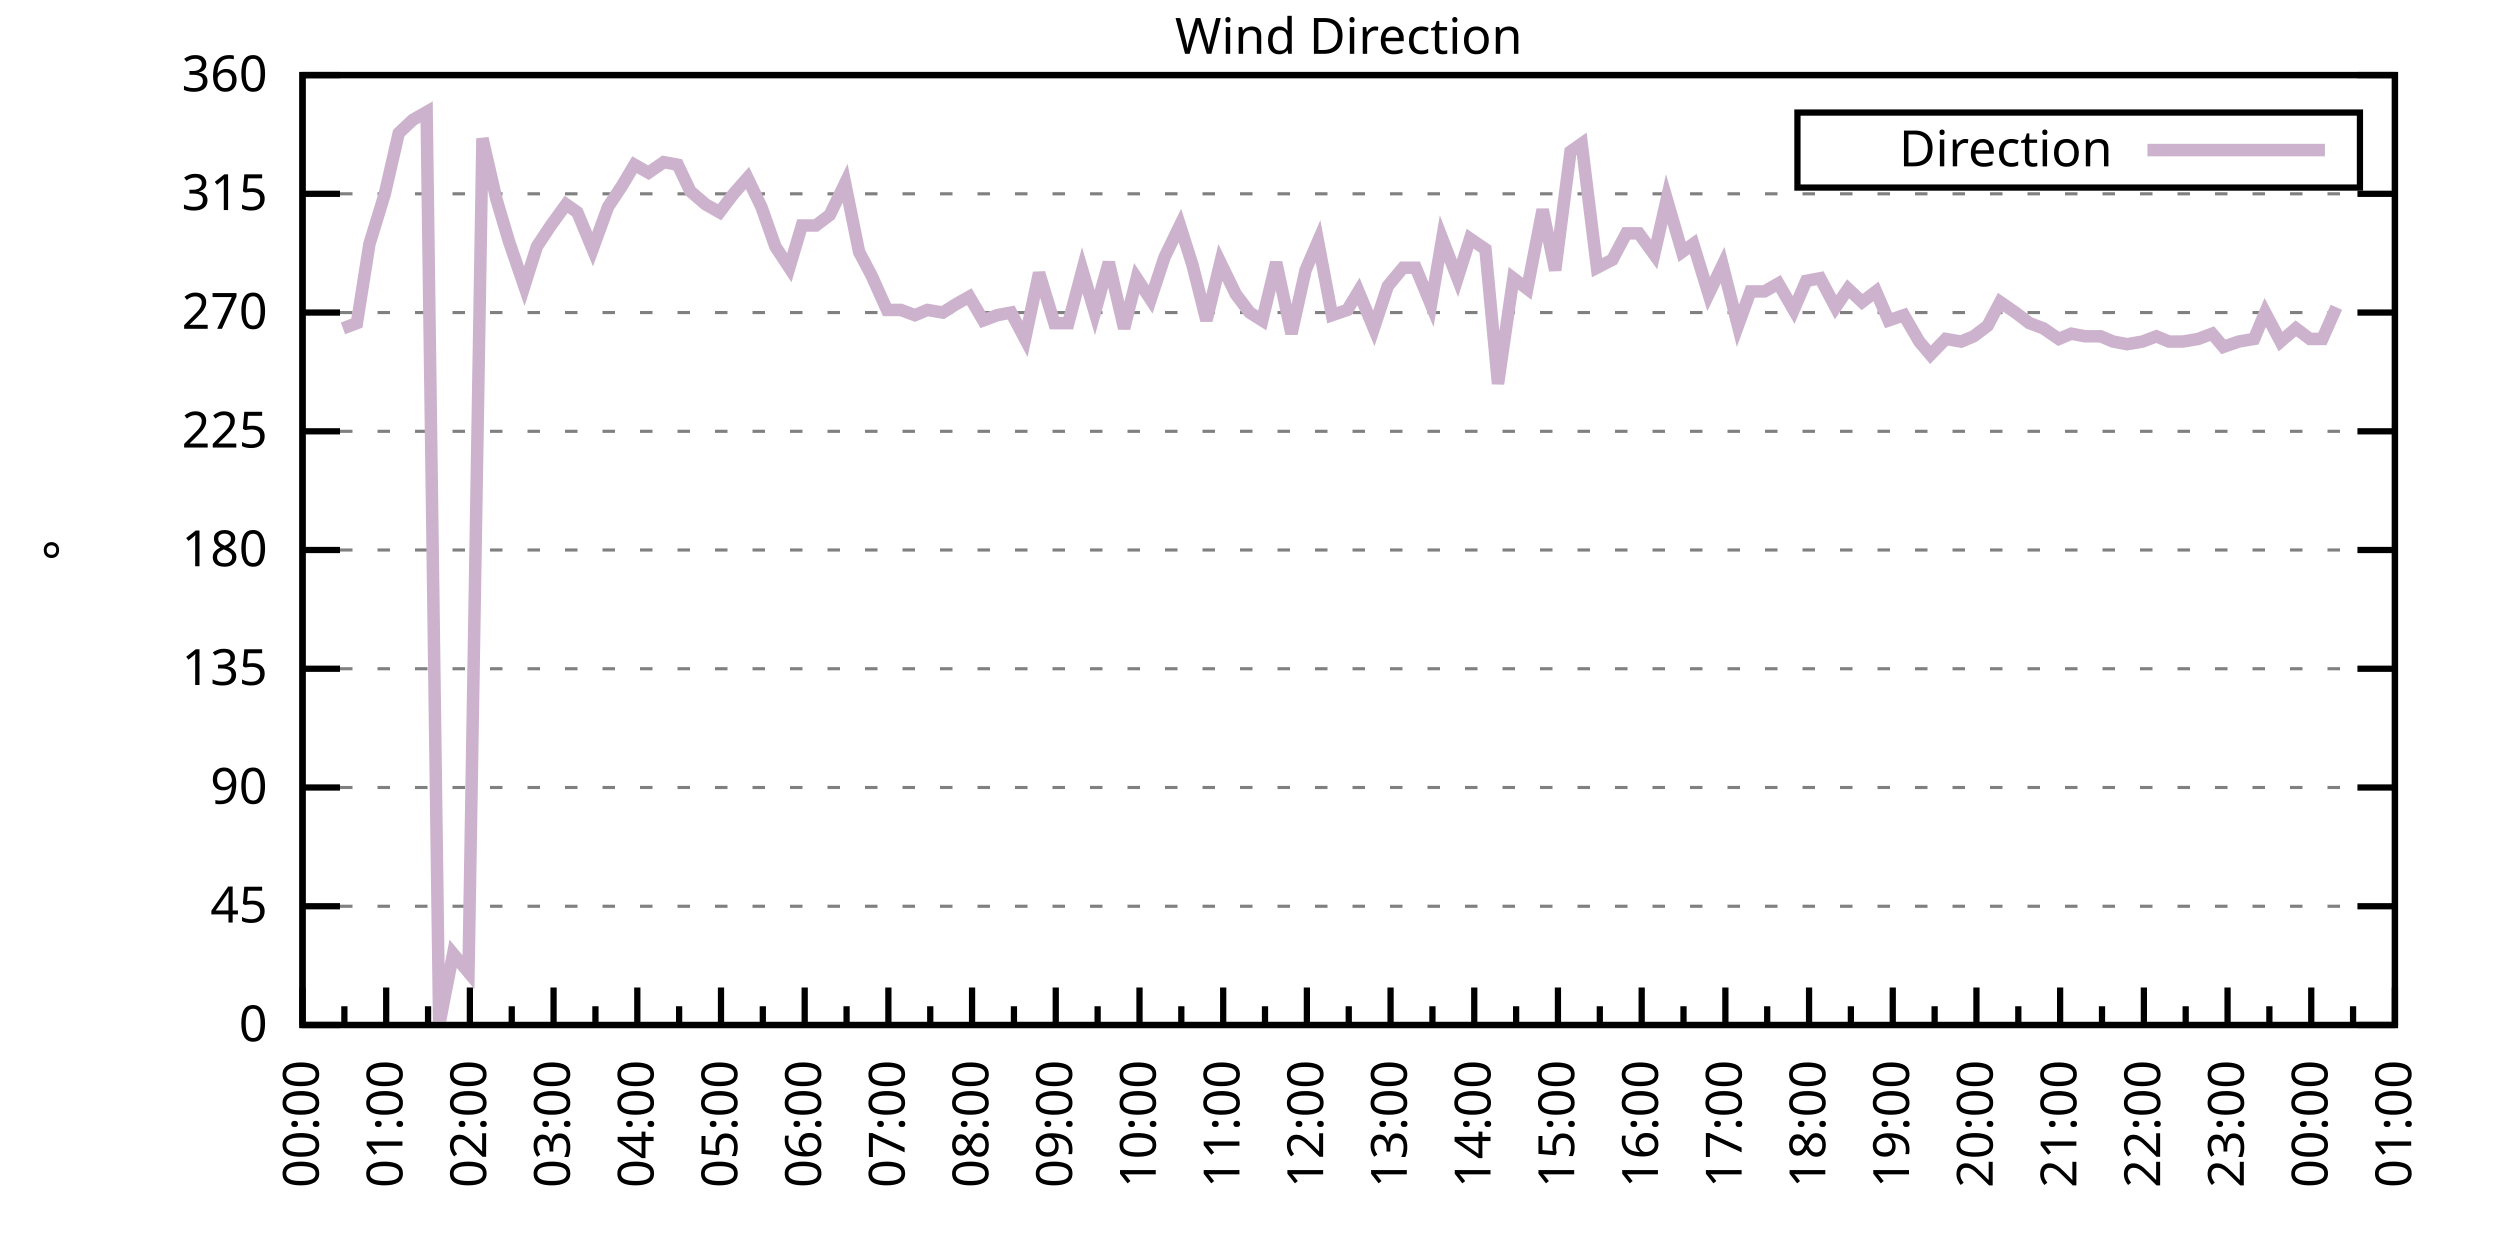
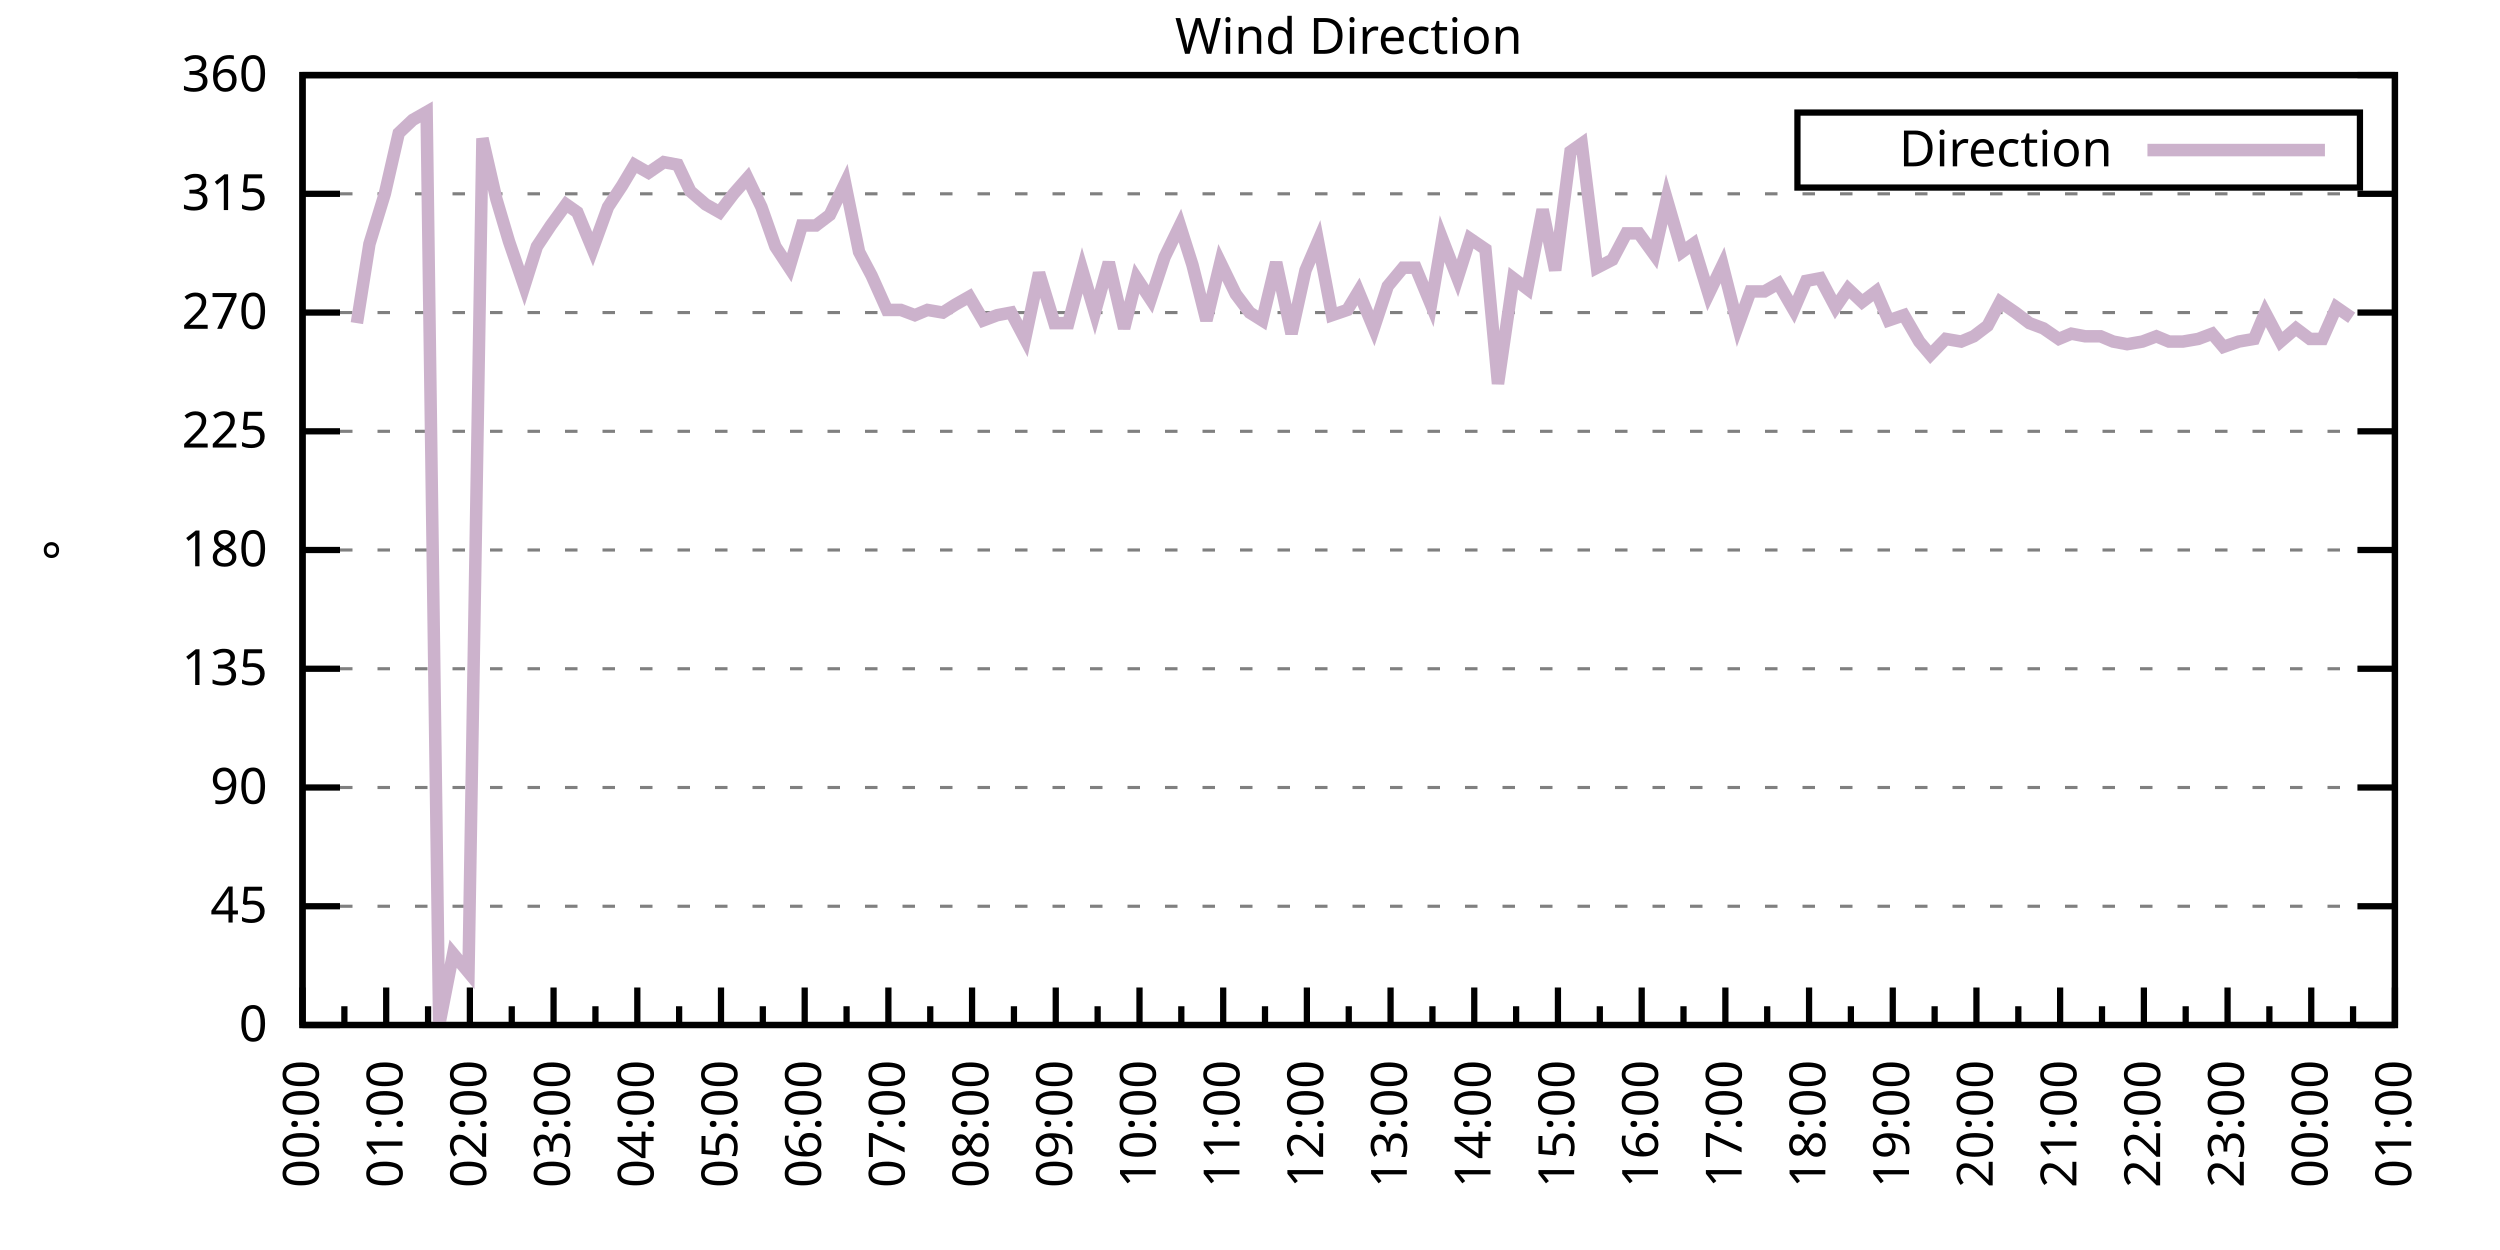
<svg xmlns="http://www.w3.org/2000/svg" xmlns:xlink="http://www.w3.org/1999/xlink" width="400" height="200" viewBox="0 0 400 200">
  <g id="gnuplot_canvas">
    <rect x="0" y="0" width="400" height="200" fill="none" />
    <defs>
      <circle id="gpDot" r="0.5" stroke-width="0.5" stroke="currentColor" />
      <path id="gpPt0" stroke-width="0.333" stroke="currentColor" d="M-1,0 h2 M0,-1 v2" />
      <path id="gpPt1" stroke-width="0.333" stroke="currentColor" d="M-1,-1 L1,1 M1,-1 L-1,1" />
      <path id="gpPt2" stroke-width="0.333" stroke="currentColor" d="M-1,0 L1,0 M0,-1 L0,1 M-1,-1 L1,1 M-1,1 L1,-1" />
      <rect id="gpPt3" stroke-width="0.333" stroke="currentColor" x="-1" y="-1" width="2" height="2" />
      <rect id="gpPt4" stroke-width="0.333" stroke="currentColor" fill="currentColor" x="-1" y="-1" width="2" height="2" />
      <circle id="gpPt5" stroke-width="0.333" stroke="currentColor" cx="0" cy="0" r="1" />
      <use xlink:href="#gpPt5" id="gpPt6" fill="currentColor" stroke="none" />
      <path id="gpPt7" stroke-width="0.333" stroke="currentColor" d="M0,-1.33 L-1.33,0.67 L1.33,0.67 z" />
      <use xlink:href="#gpPt7" id="gpPt8" fill="currentColor" stroke="none" />
      <use xlink:href="#gpPt7" id="gpPt9" stroke="currentColor" transform="rotate(180)" />
      <use xlink:href="#gpPt9" id="gpPt10" fill="currentColor" stroke="none" />
      <use xlink:href="#gpPt3" id="gpPt11" stroke="currentColor" transform="rotate(45)" />
      <use xlink:href="#gpPt11" id="gpPt12" fill="currentColor" stroke="none" />
      <path id="gpPt13" stroke-width="0.333" stroke="currentColor" d="M0,1.330 L1.265,0.411 L0.782,-1.067 L-0.782,-1.076 L-1.265,0.411 z" />
      <use xlink:href="#gpPt13" id="gpPt14" fill="currentColor" stroke="none" />
      <filter id="textbox" filterUnits="objectBoundingBox" x="0" y="0" height="1" width="1">
        <feFlood flood-color="white" flood-opacity="1" result="bgnd" />
        <feComposite in="SourceGraphic" in2="bgnd" operator="atop" />
      </filter>
      <filter id="greybox" filterUnits="objectBoundingBox" x="0" y="0" height="1" width="1">
        <feFlood flood-color="lightgrey" flood-opacity="1" result="grey" />
        <feComposite in="SourceGraphic" in2="grey" operator="atop" />
      </filter>
    </defs>
    <g fill="none" color="white" stroke="currentColor" stroke-width="1.00" stroke-linecap="butt" stroke-linejoin="miter">
</g>
    <g fill="none" color="black" stroke="currentColor" stroke-width="1.00" stroke-linecap="butt" stroke-linejoin="miter">
      <g stroke="none" shape-rendering="crispEdges">
        <polygon fill="rgb(255, 255, 255)" points="48.40,164.00 383.18,164.00 383.18,12.02 48.40,12.02 " />
      </g>
    </g>
    <g fill="none" color="black" stroke="currentColor" stroke-width="1.00" stroke-linecap="butt" stroke-linejoin="miter">
</g>
    <g fill="none" color="black" stroke="black" stroke-width="0.50" stroke-linecap="butt" stroke-linejoin="miter">
</g>
    <g fill="none" color="gray" stroke="currentColor" stroke-width="0.50" stroke-linecap="butt" stroke-linejoin="miter">
      <path stroke="gray" stroke-dasharray="2,4" class="gridline" d="M48.40,164.00 L383.19,164.00  " />
    </g>
    <g fill="none" color="gray" stroke="gray" stroke-width="1.00" stroke-linecap="butt" stroke-linejoin="miter">
</g>
    <g fill="none" color="black" stroke="currentColor" stroke-width="1.00" stroke-linecap="butt" stroke-linejoin="miter">
      <path stroke="black" d="M48.40,164.00 L54.40,164.00 M383.19,164.00 L377.19,164.00  " />
      <g transform="translate(42.80,166.60)" stroke="none" fill="black" font-family="Sans" font-size="8.00" text-anchor="end">
        <text>
          <tspan font-family="Sans"> 0</tspan>
        </text>
      </g>
    </g>
    <g fill="none" color="black" stroke="currentColor" stroke-width="1.00" stroke-linecap="butt" stroke-linejoin="miter">
</g>
    <g fill="none" color="black" stroke="black" stroke-width="0.50" stroke-linecap="butt" stroke-linejoin="miter">
</g>
    <g fill="none" color="gray" stroke="currentColor" stroke-width="0.50" stroke-linecap="butt" stroke-linejoin="miter">
      <path stroke="gray" stroke-dasharray="2,4" class="gridline" d="M48.40,145.00 L383.19,145.00  " />
    </g>
    <g fill="none" color="gray" stroke="gray" stroke-width="1.00" stroke-linecap="butt" stroke-linejoin="miter">
</g>
    <g fill="none" color="black" stroke="currentColor" stroke-width="1.00" stroke-linecap="butt" stroke-linejoin="miter">
      <path stroke="black" d="M48.40,145.00 L54.40,145.00 M383.19,145.00 L377.19,145.00  " />
      <g transform="translate(42.80,147.60)" stroke="none" fill="black" font-family="Sans" font-size="8.00" text-anchor="end">
        <text>
          <tspan font-family="Sans"> 45</tspan>
        </text>
      </g>
    </g>
    <g fill="none" color="black" stroke="currentColor" stroke-width="1.00" stroke-linecap="butt" stroke-linejoin="miter">
</g>
    <g fill="none" color="black" stroke="black" stroke-width="0.50" stroke-linecap="butt" stroke-linejoin="miter">
</g>
    <g fill="none" color="gray" stroke="currentColor" stroke-width="0.50" stroke-linecap="butt" stroke-linejoin="miter">
      <path stroke="gray" stroke-dasharray="2,4" class="gridline" d="M48.40,126.00 L383.19,126.00  " />
    </g>
    <g fill="none" color="gray" stroke="gray" stroke-width="1.00" stroke-linecap="butt" stroke-linejoin="miter">
</g>
    <g fill="none" color="black" stroke="currentColor" stroke-width="1.00" stroke-linecap="butt" stroke-linejoin="miter">
      <path stroke="black" d="M48.40,126.00 L54.40,126.00 M383.19,126.00 L377.19,126.00  " />
      <g transform="translate(42.80,128.60)" stroke="none" fill="black" font-family="Sans" font-size="8.00" text-anchor="end">
        <text>
          <tspan font-family="Sans"> 90</tspan>
        </text>
      </g>
    </g>
    <g fill="none" color="black" stroke="currentColor" stroke-width="1.00" stroke-linecap="butt" stroke-linejoin="miter">
</g>
    <g fill="none" color="black" stroke="black" stroke-width="0.50" stroke-linecap="butt" stroke-linejoin="miter">
</g>
    <g fill="none" color="gray" stroke="currentColor" stroke-width="0.50" stroke-linecap="butt" stroke-linejoin="miter">
      <path stroke="gray" stroke-dasharray="2,4" class="gridline" d="M48.40,107.00 L383.19,107.00  " />
    </g>
    <g fill="none" color="gray" stroke="gray" stroke-width="1.00" stroke-linecap="butt" stroke-linejoin="miter">
</g>
    <g fill="none" color="black" stroke="currentColor" stroke-width="1.00" stroke-linecap="butt" stroke-linejoin="miter">
      <path stroke="black" d="M48.40,107.00 L54.40,107.00 M383.19,107.00 L377.19,107.00  " />
      <g transform="translate(42.80,109.60)" stroke="none" fill="black" font-family="Sans" font-size="8.00" text-anchor="end">
        <text>
          <tspan font-family="Sans"> 135</tspan>
        </text>
      </g>
    </g>
    <g fill="none" color="black" stroke="currentColor" stroke-width="1.00" stroke-linecap="butt" stroke-linejoin="miter">
</g>
    <g fill="none" color="black" stroke="black" stroke-width="0.50" stroke-linecap="butt" stroke-linejoin="miter">
</g>
    <g fill="none" color="gray" stroke="currentColor" stroke-width="0.50" stroke-linecap="butt" stroke-linejoin="miter">
      <path stroke="gray" stroke-dasharray="2,4" class="gridline" d="M48.40,88.00 L383.19,88.00  " />
    </g>
    <g fill="none" color="gray" stroke="gray" stroke-width="1.00" stroke-linecap="butt" stroke-linejoin="miter">
</g>
    <g fill="none" color="black" stroke="currentColor" stroke-width="1.00" stroke-linecap="butt" stroke-linejoin="miter">
      <path stroke="black" d="M48.40,88.00 L54.40,88.00 M383.19,88.00 L377.19,88.00  " />
      <g transform="translate(42.80,90.60)" stroke="none" fill="black" font-family="Sans" font-size="8.00" text-anchor="end">
        <text>
          <tspan font-family="Sans"> 180</tspan>
        </text>
      </g>
    </g>
    <g fill="none" color="black" stroke="currentColor" stroke-width="1.00" stroke-linecap="butt" stroke-linejoin="miter">
</g>
    <g fill="none" color="black" stroke="black" stroke-width="0.50" stroke-linecap="butt" stroke-linejoin="miter">
</g>
    <g fill="none" color="gray" stroke="currentColor" stroke-width="0.50" stroke-linecap="butt" stroke-linejoin="miter">
      <path stroke="gray" stroke-dasharray="2,4" class="gridline" d="M48.40,69.01 L383.19,69.01  " />
    </g>
    <g fill="none" color="gray" stroke="gray" stroke-width="1.00" stroke-linecap="butt" stroke-linejoin="miter">
</g>
    <g fill="none" color="black" stroke="currentColor" stroke-width="1.00" stroke-linecap="butt" stroke-linejoin="miter">
      <path stroke="black" d="M48.40,69.01 L54.40,69.01 M383.19,69.01 L377.19,69.01  " />
      <g transform="translate(42.80,71.61)" stroke="none" fill="black" font-family="Sans" font-size="8.00" text-anchor="end">
        <text>
          <tspan font-family="Sans"> 225</tspan>
        </text>
      </g>
    </g>
    <g fill="none" color="black" stroke="currentColor" stroke-width="1.00" stroke-linecap="butt" stroke-linejoin="miter">
</g>
    <g fill="none" color="black" stroke="black" stroke-width="0.50" stroke-linecap="butt" stroke-linejoin="miter">
</g>
    <g fill="none" color="gray" stroke="currentColor" stroke-width="0.50" stroke-linecap="butt" stroke-linejoin="miter">
      <path stroke="gray" stroke-dasharray="2,4" class="gridline" d="M48.40,50.01 L383.19,50.01  " />
    </g>
    <g fill="none" color="gray" stroke="gray" stroke-width="1.00" stroke-linecap="butt" stroke-linejoin="miter">
</g>
    <g fill="none" color="black" stroke="currentColor" stroke-width="1.00" stroke-linecap="butt" stroke-linejoin="miter">
      <path stroke="black" d="M48.40,50.01 L54.40,50.01 M383.19,50.01 L377.19,50.01  " />
      <g transform="translate(42.80,52.61)" stroke="none" fill="black" font-family="Sans" font-size="8.00" text-anchor="end">
        <text>
          <tspan font-family="Sans"> 270</tspan>
        </text>
      </g>
    </g>
    <g fill="none" color="black" stroke="currentColor" stroke-width="1.00" stroke-linecap="butt" stroke-linejoin="miter">
</g>
    <g fill="none" color="black" stroke="black" stroke-width="0.50" stroke-linecap="butt" stroke-linejoin="miter">
</g>
    <g fill="none" color="gray" stroke="currentColor" stroke-width="0.50" stroke-linecap="butt" stroke-linejoin="miter">
      <path stroke="gray" stroke-dasharray="2,4" class="gridline" d="M48.40,31.01 L383.19,31.01  " />
    </g>
    <g fill="none" color="gray" stroke="gray" stroke-width="1.00" stroke-linecap="butt" stroke-linejoin="miter">
</g>
    <g fill="none" color="black" stroke="currentColor" stroke-width="1.00" stroke-linecap="butt" stroke-linejoin="miter">
      <path stroke="black" d="M48.40,31.01 L54.40,31.01 M383.19,31.01 L377.19,31.01  " />
      <g transform="translate(42.80,33.61)" stroke="none" fill="black" font-family="Sans" font-size="8.00" text-anchor="end">
        <text>
          <tspan font-family="Sans"> 315</tspan>
        </text>
      </g>
    </g>
    <g fill="none" color="black" stroke="currentColor" stroke-width="1.00" stroke-linecap="butt" stroke-linejoin="miter">
</g>
    <g fill="none" color="black" stroke="black" stroke-width="0.50" stroke-linecap="butt" stroke-linejoin="miter">
</g>
    <g fill="none" color="gray" stroke="currentColor" stroke-width="0.50" stroke-linecap="butt" stroke-linejoin="miter">
      <path stroke="gray" stroke-dasharray="2,4" class="gridline" d="M48.40,12.01 L383.19,12.01  " />
    </g>
    <g fill="none" color="gray" stroke="gray" stroke-width="1.00" stroke-linecap="butt" stroke-linejoin="miter">
</g>
    <g fill="none" color="black" stroke="currentColor" stroke-width="1.00" stroke-linecap="butt" stroke-linejoin="miter">
      <path stroke="black" d="M48.40,12.01 L54.40,12.01 M383.19,12.01 L377.19,12.01  " />
      <g transform="translate(42.80,14.61)" stroke="none" fill="black" font-family="Sans" font-size="8.00" text-anchor="end">
        <text>
          <tspan font-family="Sans"> 360</tspan>
        </text>
      </g>
    </g>
    <g fill="none" color="black" stroke="currentColor" stroke-width="1.00" stroke-linecap="butt" stroke-linejoin="miter">
      <path stroke="black" d="M48.40,164.00 L48.40,158.00  " />
      <g transform="translate(51.00,169.60) rotate(270)" stroke="none" fill="black" font-family="Sans" font-size="8.00" text-anchor="end">
        <text>
          <tspan font-family="Sans">00:00</tspan>
        </text>
      </g>
    </g>
    <g fill="none" color="black" stroke="currentColor" stroke-width="1.00" stroke-linecap="butt" stroke-linejoin="miter">
      <path stroke="black" d="M55.10,164.00 L55.10,161.00 M61.79,164.00 L61.79,158.00  " />
      <g transform="translate(64.39,169.60) rotate(270)" stroke="none" fill="black" font-family="Sans" font-size="8.00" text-anchor="end">
        <text>
          <tspan font-family="Sans">01:00</tspan>
        </text>
      </g>
    </g>
    <g fill="none" color="black" stroke="currentColor" stroke-width="1.00" stroke-linecap="butt" stroke-linejoin="miter">
      <path stroke="black" d="M68.49,164.00 L68.49,161.00 M75.18,164.00 L75.18,158.00  " />
      <g transform="translate(77.78,169.60) rotate(270)" stroke="none" fill="black" font-family="Sans" font-size="8.00" text-anchor="end">
        <text>
          <tspan font-family="Sans">02:00</tspan>
        </text>
      </g>
    </g>
    <g fill="none" color="black" stroke="currentColor" stroke-width="1.00" stroke-linecap="butt" stroke-linejoin="miter">
      <path stroke="black" d="M81.88,164.00 L81.88,161.00 M88.57,164.00 L88.57,158.00  " />
      <g transform="translate(91.17,169.60) rotate(270)" stroke="none" fill="black" font-family="Sans" font-size="8.00" text-anchor="end">
        <text>
          <tspan font-family="Sans">03:00</tspan>
        </text>
      </g>
    </g>
    <g fill="none" color="black" stroke="currentColor" stroke-width="1.00" stroke-linecap="butt" stroke-linejoin="miter">
      <path stroke="black" d="M95.27,164.00 L95.27,161.00 M101.97,164.00 L101.97,158.00  " />
      <g transform="translate(104.57,169.60) rotate(270)" stroke="none" fill="black" font-family="Sans" font-size="8.00" text-anchor="end">
        <text>
          <tspan font-family="Sans">04:00</tspan>
        </text>
      </g>
    </g>
    <g fill="none" color="black" stroke="currentColor" stroke-width="1.00" stroke-linecap="butt" stroke-linejoin="miter">
      <path stroke="black" d="M108.66,164.00 L108.66,161.00 M115.36,164.00 L115.36,158.00  " />
      <g transform="translate(117.96,169.60) rotate(270)" stroke="none" fill="black" font-family="Sans" font-size="8.00" text-anchor="end">
        <text>
          <tspan font-family="Sans">05:00</tspan>
        </text>
      </g>
    </g>
    <g fill="none" color="black" stroke="currentColor" stroke-width="1.00" stroke-linecap="butt" stroke-linejoin="miter">
      <path stroke="black" d="M122.05,164.00 L122.05,161.00 M128.75,164.00 L128.75,158.00  " />
      <g transform="translate(131.35,169.60) rotate(270)" stroke="none" fill="black" font-family="Sans" font-size="8.00" text-anchor="end">
        <text>
          <tspan font-family="Sans">06:00</tspan>
        </text>
      </g>
    </g>
    <g fill="none" color="black" stroke="currentColor" stroke-width="1.00" stroke-linecap="butt" stroke-linejoin="miter">
      <path stroke="black" d="M135.45,164.00 L135.45,161.00 M142.14,164.00 L142.14,158.00  " />
      <g transform="translate(144.74,169.60) rotate(270)" stroke="none" fill="black" font-family="Sans" font-size="8.00" text-anchor="end">
        <text>
          <tspan font-family="Sans">07:00</tspan>
        </text>
      </g>
    </g>
    <g fill="none" color="black" stroke="currentColor" stroke-width="1.00" stroke-linecap="butt" stroke-linejoin="miter">
      <path stroke="black" d="M148.84,164.00 L148.84,161.00 M155.53,164.00 L155.53,158.00  " />
      <g transform="translate(158.13,169.60) rotate(270)" stroke="none" fill="black" font-family="Sans" font-size="8.00" text-anchor="end">
        <text>
          <tspan font-family="Sans">08:00</tspan>
        </text>
      </g>
    </g>
    <g fill="none" color="black" stroke="currentColor" stroke-width="1.00" stroke-linecap="butt" stroke-linejoin="miter">
      <path stroke="black" d="M162.23,164.00 L162.23,161.00 M168.92,164.00 L168.92,158.00  " />
      <g transform="translate(171.52,169.60) rotate(270)" stroke="none" fill="black" font-family="Sans" font-size="8.00" text-anchor="end">
        <text>
          <tspan font-family="Sans">09:00</tspan>
        </text>
      </g>
    </g>
    <g fill="none" color="black" stroke="currentColor" stroke-width="1.00" stroke-linecap="butt" stroke-linejoin="miter">
      <path stroke="black" d="M175.62,164.00 L175.62,161.00 M182.32,164.00 L182.32,158.00  " />
      <g transform="translate(184.92,169.60) rotate(270)" stroke="none" fill="black" font-family="Sans" font-size="8.00" text-anchor="end">
        <text>
          <tspan font-family="Sans">10:00</tspan>
        </text>
      </g>
    </g>
    <g fill="none" color="black" stroke="currentColor" stroke-width="1.00" stroke-linecap="butt" stroke-linejoin="miter">
      <path stroke="black" d="M189.01,164.00 L189.01,161.00 M195.71,164.00 L195.71,158.00  " />
      <g transform="translate(198.31,169.60) rotate(270)" stroke="none" fill="black" font-family="Sans" font-size="8.00" text-anchor="end">
        <text>
          <tspan font-family="Sans">11:00</tspan>
        </text>
      </g>
    </g>
    <g fill="none" color="black" stroke="currentColor" stroke-width="1.00" stroke-linecap="butt" stroke-linejoin="miter">
      <path stroke="black" d="M202.40,164.00 L202.40,161.00 M209.10,164.00 L209.10,158.00  " />
      <g transform="translate(211.70,169.60) rotate(270)" stroke="none" fill="black" font-family="Sans" font-size="8.00" text-anchor="end">
        <text>
          <tspan font-family="Sans">12:00</tspan>
        </text>
      </g>
    </g>
    <g fill="none" color="black" stroke="currentColor" stroke-width="1.00" stroke-linecap="butt" stroke-linejoin="miter">
      <path stroke="black" d="M215.80,164.00 L215.80,161.00 M222.49,164.00 L222.49,158.00  " />
      <g transform="translate(225.09,169.60) rotate(270)" stroke="none" fill="black" font-family="Sans" font-size="8.00" text-anchor="end">
        <text>
          <tspan font-family="Sans">13:00</tspan>
        </text>
      </g>
    </g>
    <g fill="none" color="black" stroke="currentColor" stroke-width="1.00" stroke-linecap="butt" stroke-linejoin="miter">
      <path stroke="black" d="M229.19,164.00 L229.19,161.00 M235.88,164.00 L235.88,158.00  " />
      <g transform="translate(238.48,169.60) rotate(270)" stroke="none" fill="black" font-family="Sans" font-size="8.00" text-anchor="end">
        <text>
          <tspan font-family="Sans">14:00</tspan>
        </text>
      </g>
    </g>
    <g fill="none" color="black" stroke="currentColor" stroke-width="1.00" stroke-linecap="butt" stroke-linejoin="miter">
      <path stroke="black" d="M242.58,164.00 L242.58,161.00 M249.27,164.00 L249.27,158.00  " />
      <g transform="translate(251.87,169.60) rotate(270)" stroke="none" fill="black" font-family="Sans" font-size="8.00" text-anchor="end">
        <text>
          <tspan font-family="Sans">15:00</tspan>
        </text>
      </g>
    </g>
    <g fill="none" color="black" stroke="currentColor" stroke-width="1.00" stroke-linecap="butt" stroke-linejoin="miter">
      <path stroke="black" d="M255.97,164.00 L255.97,161.00 M262.67,164.00 L262.67,158.00  " />
      <g transform="translate(265.27,169.60) rotate(270)" stroke="none" fill="black" font-family="Sans" font-size="8.00" text-anchor="end">
        <text>
          <tspan font-family="Sans">16:00</tspan>
        </text>
      </g>
    </g>
    <g fill="none" color="black" stroke="currentColor" stroke-width="1.00" stroke-linecap="butt" stroke-linejoin="miter">
      <path stroke="black" d="M269.36,164.00 L269.36,161.00 M276.06,164.00 L276.06,158.00  " />
      <g transform="translate(278.66,169.60) rotate(270)" stroke="none" fill="black" font-family="Sans" font-size="8.00" text-anchor="end">
        <text>
          <tspan font-family="Sans">17:00</tspan>
        </text>
      </g>
    </g>
    <g fill="none" color="black" stroke="currentColor" stroke-width="1.00" stroke-linecap="butt" stroke-linejoin="miter">
      <path stroke="black" d="M282.75,164.00 L282.75,161.00 M289.45,164.00 L289.45,158.00  " />
      <g transform="translate(292.05,169.60) rotate(270)" stroke="none" fill="black" font-family="Sans" font-size="8.00" text-anchor="end">
        <text>
          <tspan font-family="Sans">18:00</tspan>
        </text>
      </g>
    </g>
    <g fill="none" color="black" stroke="currentColor" stroke-width="1.00" stroke-linecap="butt" stroke-linejoin="miter">
      <path stroke="black" d="M296.14,164.00 L296.14,161.00 M302.84,164.00 L302.84,158.00  " />
      <g transform="translate(305.44,169.60) rotate(270)" stroke="none" fill="black" font-family="Sans" font-size="8.00" text-anchor="end">
        <text>
          <tspan font-family="Sans">19:00</tspan>
        </text>
      </g>
    </g>
    <g fill="none" color="black" stroke="currentColor" stroke-width="1.00" stroke-linecap="butt" stroke-linejoin="miter">
      <path stroke="black" d="M309.54,164.00 L309.54,161.00 M316.23,164.00 L316.23,158.00  " />
      <g transform="translate(318.83,169.60) rotate(270)" stroke="none" fill="black" font-family="Sans" font-size="8.00" text-anchor="end">
        <text>
          <tspan font-family="Sans">20:00</tspan>
        </text>
      </g>
    </g>
    <g fill="none" color="black" stroke="currentColor" stroke-width="1.00" stroke-linecap="butt" stroke-linejoin="miter">
      <path stroke="black" d="M322.93,164.00 L322.93,161.00 M329.62,164.00 L329.62,158.00  " />
      <g transform="translate(332.22,169.60) rotate(270)" stroke="none" fill="black" font-family="Sans" font-size="8.00" text-anchor="end">
        <text>
          <tspan font-family="Sans">21:00</tspan>
        </text>
      </g>
    </g>
    <g fill="none" color="black" stroke="currentColor" stroke-width="1.00" stroke-linecap="butt" stroke-linejoin="miter">
      <path stroke="black" d="M336.32,164.00 L336.32,161.00 M343.02,164.00 L343.02,158.00  " />
      <g transform="translate(345.62,169.60) rotate(270)" stroke="none" fill="black" font-family="Sans" font-size="8.00" text-anchor="end">
        <text>
          <tspan font-family="Sans">22:00</tspan>
        </text>
      </g>
    </g>
    <g fill="none" color="black" stroke="currentColor" stroke-width="1.00" stroke-linecap="butt" stroke-linejoin="miter">
      <path stroke="black" d="M349.71,164.00 L349.71,161.00 M356.41,164.00 L356.41,158.00  " />
      <g transform="translate(359.01,169.60) rotate(270)" stroke="none" fill="black" font-family="Sans" font-size="8.00" text-anchor="end">
        <text>
          <tspan font-family="Sans">23:00</tspan>
        </text>
      </g>
    </g>
    <g fill="none" color="black" stroke="currentColor" stroke-width="1.00" stroke-linecap="butt" stroke-linejoin="miter">
      <path stroke="black" d="M363.10,164.00 L363.10,161.00 M369.80,164.00 L369.80,158.00  " />
      <g transform="translate(372.40,169.60) rotate(270)" stroke="none" fill="black" font-family="Sans" font-size="8.00" text-anchor="end">
        <text>
          <tspan font-family="Sans">00:00</tspan>
        </text>
      </g>
    </g>
    <g fill="none" color="black" stroke="currentColor" stroke-width="1.00" stroke-linecap="butt" stroke-linejoin="miter">
      <path stroke="black" d="M376.49,164.00 L376.49,161.00 M383.19,164.00 L383.19,158.00  " />
      <g transform="translate(385.79,169.60) rotate(270)" stroke="none" fill="black" font-family="Sans" font-size="8.00" text-anchor="end">
        <text>
          <tspan font-family="Sans">01:00</tspan>
        </text>
      </g>
    </g>
    <g fill="none" color="black" stroke="currentColor" stroke-width="1.00" stroke-linecap="butt" stroke-linejoin="miter">
</g>
    <g fill="none" color="black" stroke="currentColor" stroke-width="1.00" stroke-linecap="butt" stroke-linejoin="miter">
      <path stroke="black" d="M48.40,12.01 L48.40,164.00 L383.19,164.00 L383.19,12.01 L48.40,12.01 Z  " />
    </g>
    <g fill="none" color="black" stroke="currentColor" stroke-width="1.00" stroke-linecap="butt" stroke-linejoin="miter">
      <g transform="translate(12.80,88.01) rotate(270)" stroke="none" fill="black" font-family="Sans" font-size="8.00" text-anchor="middle">
        <text>
          <tspan font-family="Sans">°</tspan>
        </text>
      </g>
    </g>
    <g fill="none" color="black" stroke="currentColor" stroke-width="1.00" stroke-linecap="butt" stroke-linejoin="miter">
</g>
    <g fill="none" color="black" stroke="currentColor" stroke-width="1.00" stroke-linecap="butt" stroke-linejoin="miter">
      <path stroke="black" d="M287.59,30.01 L287.59,18.01 L377.59,18.01 L377.59,30.01 L287.59,30.01 Z  " />
    </g>
    <g id="Wind_direction_plot_1">
      <g fill="none" color="white" stroke="black" stroke-width="2.00" stroke-linecap="butt" stroke-linejoin="miter">
</g>
      <g fill="none" color="black" stroke="currentColor" stroke-width="2.00" stroke-linecap="butt" stroke-linejoin="miter">
        <g transform="translate(337.99,26.61)" stroke="none" fill="black" font-family="Sans" font-size="8.00" text-anchor="end">
          <text>
            <tspan font-family="Sans">Direction</tspan>
          </text>
        </g>
      </g>
      <g fill="none" color="black" stroke="currentColor" stroke-width="2.00" stroke-linecap="butt" stroke-linejoin="miter">
-         <path stroke="rgb(204, 178, 204)" d="M343.59,24.01 L371.99,24.01 M54.87,52.54 L57.10,51.70 L59.11,39.03 L61.57,31.01 L63.80,21.30 L66.03,19.19   L68.26,17.92 L70.27,164.00 L72.50,152.60 L74.96,155.56 L77.19,22.14 L79.42,31.85 L81.43,38.61 L83.89,45.79   L85.90,39.45 L88.13,36.08 L90.58,32.70 L92.37,33.96 L94.82,39.87 L97.28,33.12 L99.51,29.74 L101.52,26.36   L103.75,27.63 L106.21,25.94 L108.44,26.36 L110.45,30.59 L112.90,32.70 L115.13,33.96 L117.37,31.01 L119.60,28.48   L121.83,33.12 L124.06,39.45 L126.29,42.83 L128.30,36.08 L130.54,36.08 L132.77,34.39 L135.22,29.32 L137.45,40.30   L139.46,44.10 L141.92,49.59 L144.15,49.59 L146.38,50.43 L148.39,49.59 L150.85,50.01 L152.85,48.74 L155.09,47.47   L157.32,51.27 L159.55,50.43 L161.78,50.01 L164.01,54.23 L166.25,43.67 L168.70,51.70 L170.93,51.70 L173.17,43.25   L175.17,50.01 L177.41,41.99 L179.86,52.54 L181.87,44.52 L184.10,47.90 L186.33,41.14 L188.79,36.08 L190.80,42.41   L193.03,51.27 L195.26,41.99 L197.72,47.05 L199.95,50.01 L201.96,51.27 L204.19,41.99 L206.64,53.39 L208.88,43.25   L210.88,38.61 L213.12,50.43 L215.57,49.59 L217.36,46.63 L219.81,52.54 L222.04,45.79 L224.50,42.83 L226.51,42.83   L228.96,48.74 L230.75,38.19 L233.20,44.52 L235.21,38.19 L237.67,39.87 L239.68,61.41 L242.13,44.52 L244.36,46.21   L246.82,33.54 L248.83,43.25 L251.28,24.25 L253.07,22.99 L255.52,42.83 L257.98,41.56 L260.21,37.34 L262.22,37.34   L264.67,40.72 L266.68,31.85 L269.14,40.30 L270.92,39.03 L273.38,47.05 L275.61,42.41 L278.07,52.12 L280.07,46.63   L282.31,46.63 L284.54,45.36 L286.99,49.59 L289.00,44.94 L291.23,44.52 L293.69,49.16 L295.70,46.21 L297.93,48.32   L300.16,46.63 L302.17,51.27 L304.63,50.43 L307.08,54.65 L308.87,56.76 L311.32,54.23 L313.78,54.65 L315.79,53.81   L318.02,52.12 L320.03,48.32 L322.48,50.01 L324.71,51.70 L326.95,52.54 L329.40,54.23 L331.41,53.39 L333.64,53.81   L336.10,53.81 L338.10,54.65 L340.34,55.07 L342.79,54.65 L345.02,53.81 L347.03,54.65 L349.26,54.65 L351.72,54.23   L353.95,53.39 L355.74,55.50 L358.19,54.65 L360.65,54.23 L362.43,50.01 L364.89,54.65 L367.34,52.54 L369.58,54.23   L371.58,54.23 L373.82,49.16  " />
+         <path stroke="rgb(204, 178, 204)" d="M343.59,24.01 L371.99,24.01 M57.10,51.70 L59.11,39.03 L61.57,31.01 L63.80,21.30 L66.03,19.19 L68.26,17.92   L70.27,164.00 L72.50,152.60 L74.96,155.56 L77.19,22.14 L79.42,31.85 L81.43,38.61 L83.89,45.79 L85.90,39.45   L88.13,36.08 L90.58,32.70 L92.37,33.96 L94.82,39.87 L97.28,33.12 L99.51,29.74 L101.52,26.36 L103.75,27.63   L106.21,25.94 L108.44,26.36 L110.45,30.59 L112.90,32.70 L115.13,33.96 L117.37,31.01 L119.60,28.48 L121.83,33.12   L124.06,39.45 L126.29,42.83 L128.30,36.08 L130.54,36.08 L132.77,34.39 L135.22,29.32 L137.45,40.30 L139.46,44.10   L141.92,49.59 L144.15,49.59 L146.38,50.43 L148.39,49.59 L150.85,50.01 L152.85,48.74 L155.09,47.47 L157.32,51.27   L159.55,50.43 L161.78,50.01 L164.01,54.23 L166.25,43.67 L168.70,51.70 L170.93,51.70 L173.17,43.25 L175.17,50.01   L177.41,41.99 L179.86,52.54 L181.87,44.52 L184.10,47.90 L186.33,41.14 L188.79,36.08 L190.80,42.41 L193.03,51.27   L195.26,41.99 L197.72,47.05 L199.95,50.01 L201.96,51.27 L204.19,41.99 L206.64,53.39 L208.88,43.25 L210.88,38.61   L213.12,50.43 L215.57,49.59 L217.36,46.63 L219.81,52.54 L222.04,45.79 L224.50,42.83 L226.51,42.83 L228.96,48.74   L230.75,38.19 L233.20,44.52 L235.21,38.19 L237.67,39.87 L239.68,61.41 L242.13,44.52 L244.36,46.21 L246.82,33.54   L248.83,43.25 L251.28,24.25 L253.07,22.99 L255.52,42.83 L257.98,41.56 L260.21,37.34 L262.22,37.34 L264.67,40.72   L266.68,31.85 L269.14,40.30 L270.92,39.03 L273.38,47.05 L275.61,42.41 L278.07,52.12 L280.07,46.63 L282.31,46.63   L284.54,45.36 L286.99,49.59 L289.00,44.94 L291.23,44.52 L293.69,49.16 L295.70,46.21 L297.93,48.32 L300.16,46.63   L302.17,51.27 L304.63,50.43 L307.08,54.65 L308.87,56.76 L311.32,54.23 L313.78,54.65 L315.79,53.81 L318.02,52.12   L320.03,48.32 L322.48,50.01 L324.71,51.70 L326.95,52.54 L329.40,54.23 L331.41,53.39 L333.64,53.81 L336.10,53.81   L338.10,54.65 L340.34,55.07 L342.79,54.65 L345.02,53.81 L347.03,54.65 L349.26,54.65 L351.72,54.23 L353.95,53.39   L355.74,55.50 L358.19,54.65 L360.65,54.23 L362.43,50.01 L364.89,54.65 L367.34,52.54 L369.58,54.23 L371.58,54.23   L373.82,49.16 L376.27,50.85  " />
      </g>
    </g>
    <g fill="none" color="black" stroke="currentColor" stroke-width="2.00" stroke-linecap="butt" stroke-linejoin="miter">
</g>
    <g fill="none" color="black" stroke="black" stroke-width="1.00" stroke-linecap="butt" stroke-linejoin="miter">
</g>
    <g fill="none" color="black" stroke="currentColor" stroke-width="1.00" stroke-linecap="butt" stroke-linejoin="miter">
      <path stroke="black" d="M48.40,12.01 L48.40,164.00 L383.19,164.00 L383.19,12.01 L48.40,12.01 Z  " />
    </g>
    <g fill="none" color="black" stroke="currentColor" stroke-width="1.00" stroke-linecap="butt" stroke-linejoin="miter">
      <g transform="translate(215.79,8.61)" stroke="none" fill="black" font-family="Sans" font-size="8.00" text-anchor="middle">
        <text>
          <tspan font-family="Sans">Wind Direction</tspan>
        </text>
      </g>
    </g>
    <g fill="none" color="black" stroke="currentColor" stroke-width="1.00" stroke-linecap="butt" stroke-linejoin="miter">
</g>
  </g>
</svg>
